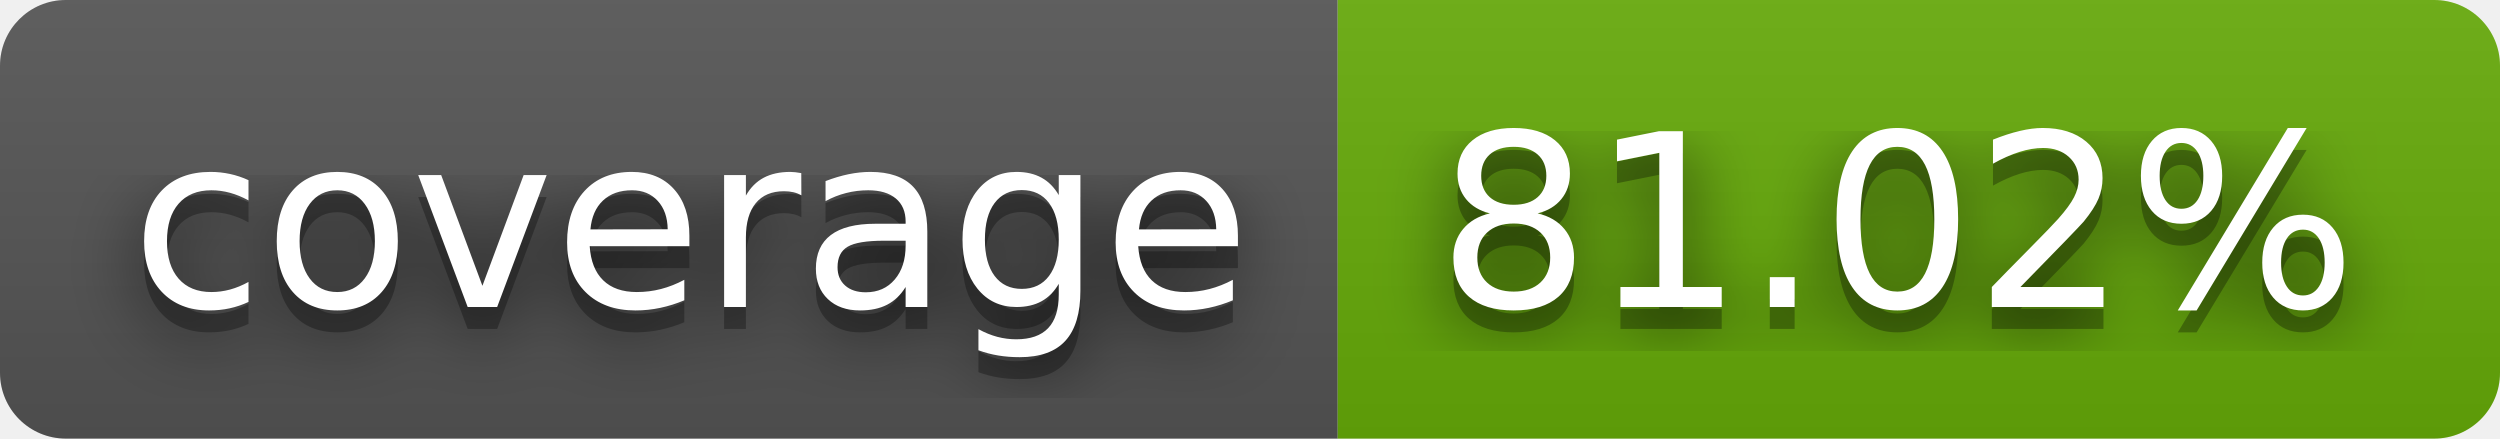
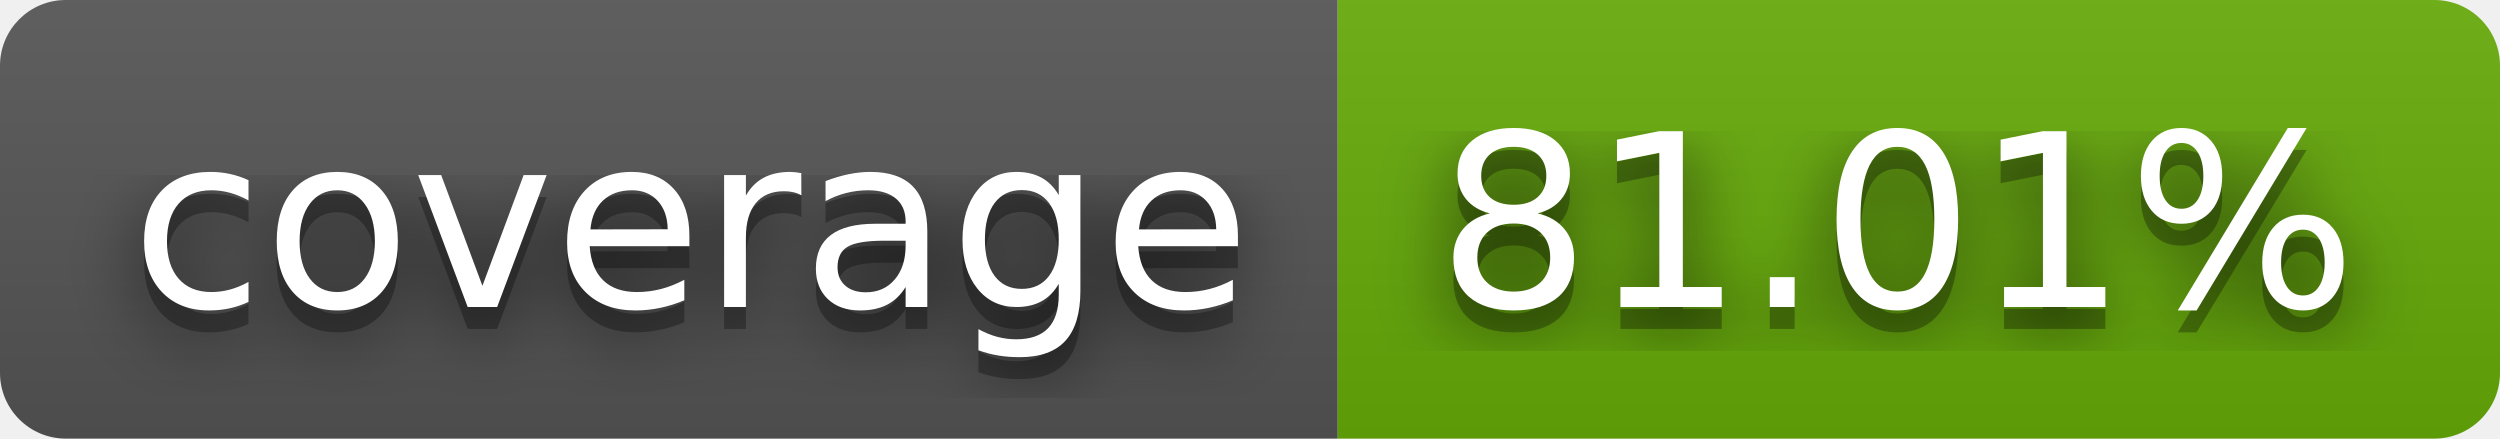
- <svg xmlns="http://www.w3.org/2000/svg" width="114" height="20" role="img" aria-label="coverage: 81.02%">
+ <svg xmlns="http://www.w3.org/2000/svg" width="114" height="20" role="img" aria-label="coverage: 81.01%">
  <filter id="blur">
    <feGaussianBlur stdDeviation="16" />
  </filter>
  <linearGradient id="s" x2="0" y2="100%">
    <stop offset="0" stop-color="#bbb" stop-opacity=".1" />
    <stop offset="1" stop-opacity=".1" />
  </linearGradient>
  <clipPath id="r">
    <rect width="114" height="20" rx="3" />
  </clipPath>
  <g clip-path="url(#r)">
    <rect width="61" height="20" fill="#555" />
    <rect x="61" width="53" height="20" fill="#67ac09" />
    <rect width="114" height="20" fill="url(#s)" />
  </g>
  <g fill="#fff" text-anchor="middle" font-family="Verdana,Geneva,DejaVu Sans,sans-serif" text-rendering="geometricPrecision" font-size="110">
    <g transform="scale(.1)">
      <g aria-hidden="true" fill="#010101">
        <text x="315" y="150" fill-opacity=".8" filter="url(#blur)" textLength="510">coverage</text>
        <text x="315" y="150" fill-opacity=".3" textLength="510">coverage</text>
      </g>
      <text x="315" y="140" textLength="510">coverage</text>
    </g>
    <g transform="scale(.1)">
      <g aria-hidden="true" fill="#010101">
-         <text x="865" y="150" fill-opacity=".8" filter="url(#blur)" textLength="430">81.02%</text>
-         <text x="865" y="150" fill-opacity=".3" textLength="430">81.02%</text>
+         <text x="865" y="150" fill-opacity=".8" filter="url(#blur)" textLength="430">81.01%</text>
+         <text x="865" y="150" fill-opacity=".3" textLength="430">81.01%</text>
      </g>
-       <text x="865" y="140" textLength="430">81.02%</text>
+       <text x="865" y="140" textLength="430">81.01%</text>
    </g>
  </g>
</svg>
